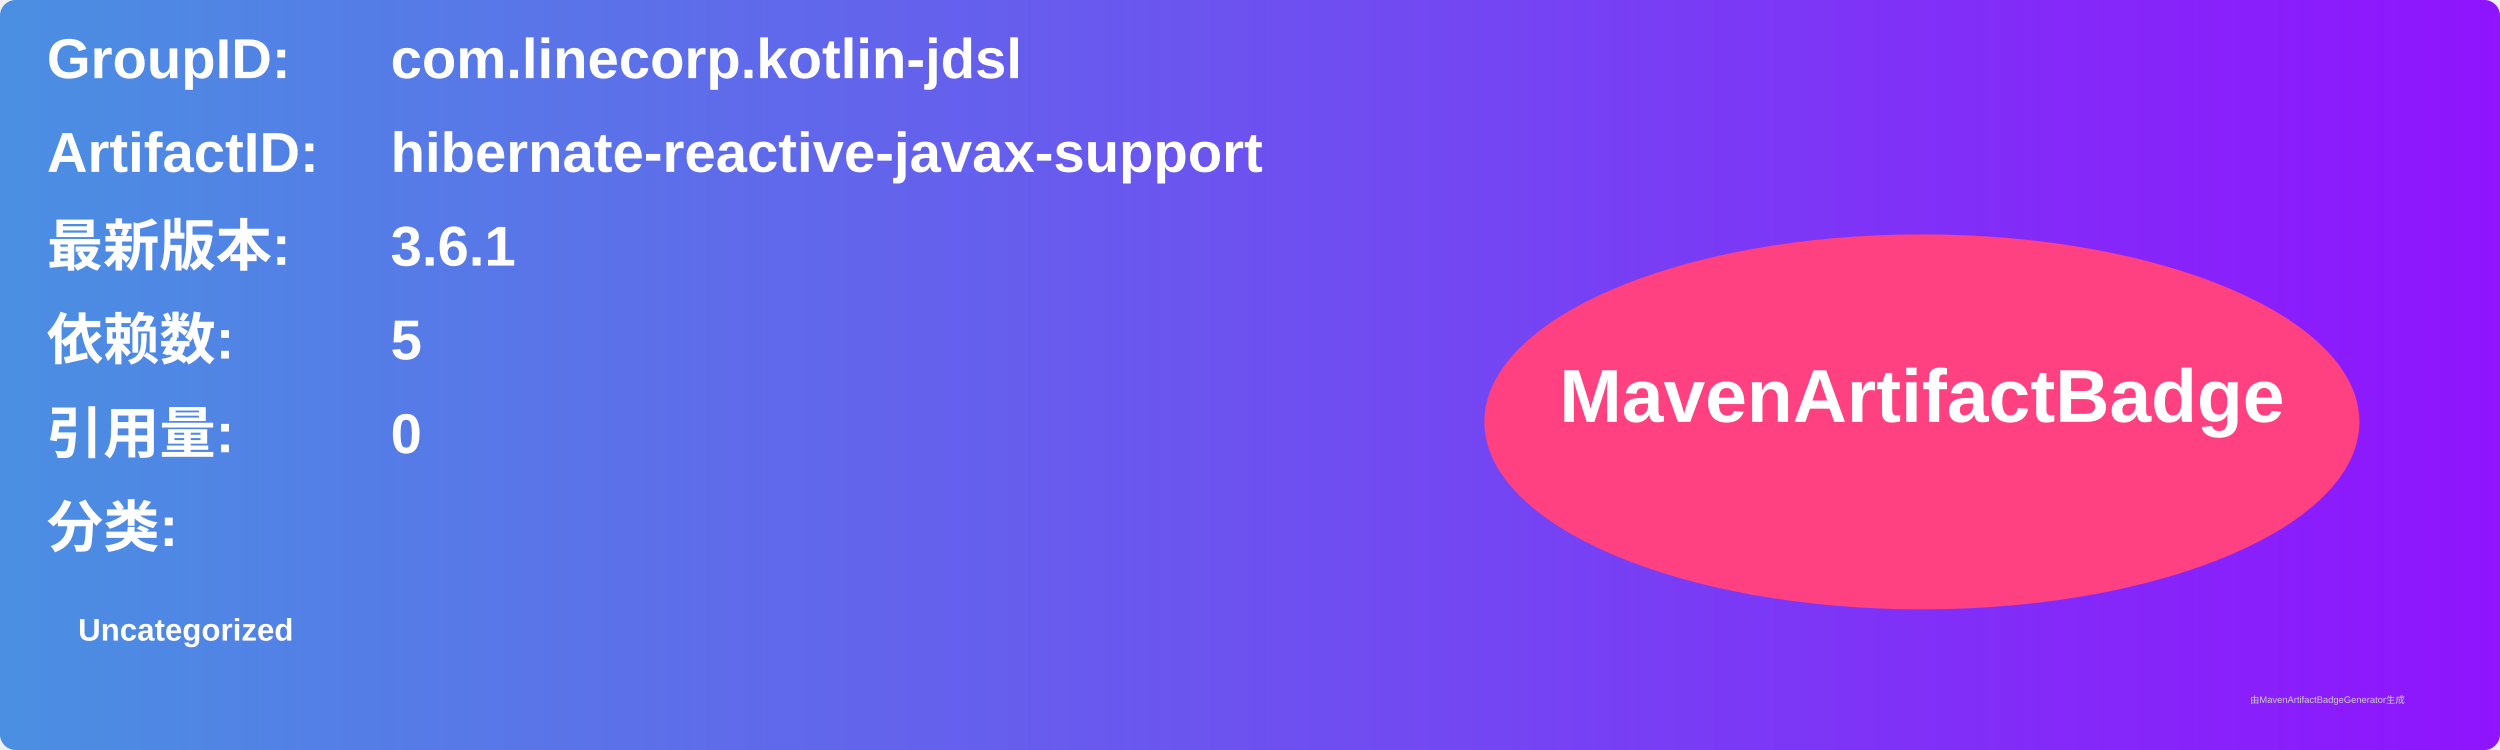
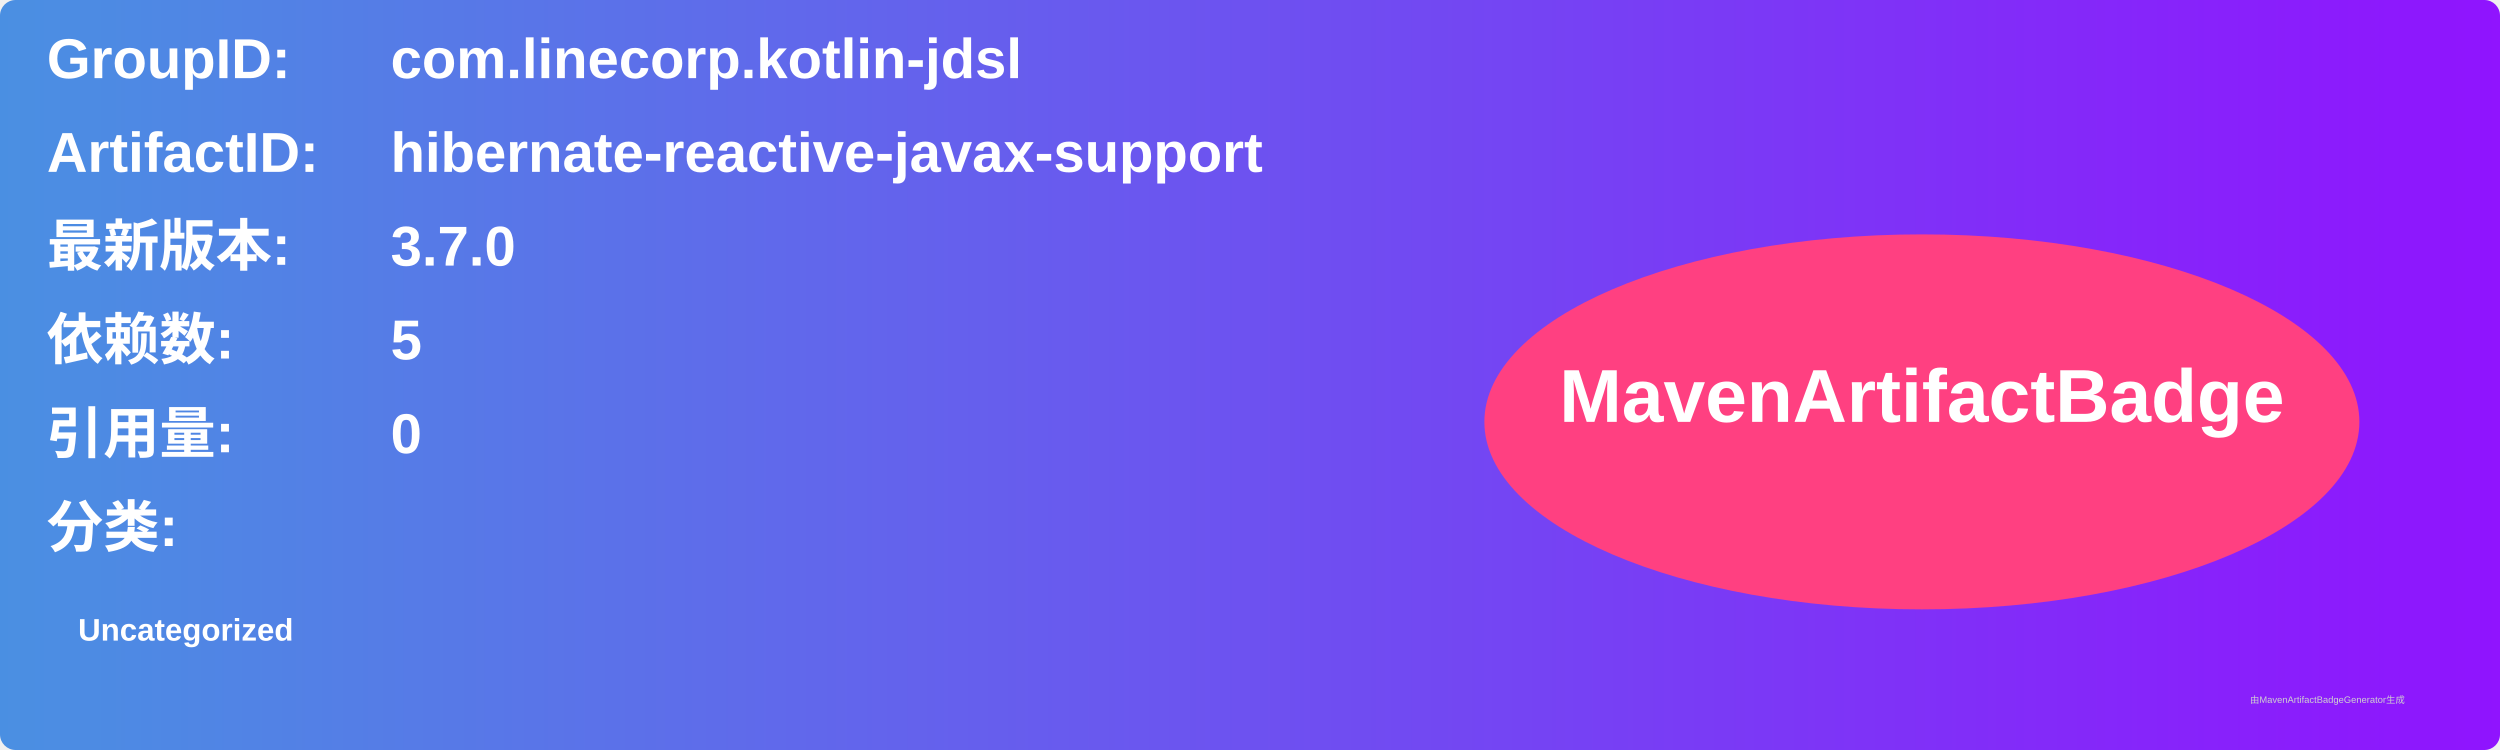
<svg xmlns="http://www.w3.org/2000/svg" width="800" height="240" viewBox="0 0 800 240">
  <linearGradient id="grad" x1="0%" y1="0%" x2="100%" y2="0%">
    <stop offset="0%" stop-color="#4a90e2" />
    <stop offset="100%" stop-color="#9013fe" />
  </linearGradient>
  <rect width="100%" height="100%" rx="5" ry="5" fill="url(#grad)" />
  <g transform="translate(15, 15)">
    <text x="0" y="10" font-family="Arial" font-size="18" fill="white" font-weight="bold" width="260">GroupID:</text>
    <text x="110" y="10" font-family="Arial" font-size="18" fill="white" font-weight="bold" width="460">com.linecorp.kotlin-jdsl</text>
    <text x="0" y="40" font-family="Arial" font-size="18" fill="white" font-weight="bold" width="260">ArtifactID:</text>
    <text x="110" y="40" font-family="Arial" font-size="18" fill="white" font-weight="bold" width="460">hibernate-reactive-javax-support</text>
    <text x="0" y="70" font-family="Arial" font-size="18" fill="white" font-weight="bold">最新版本:</text>
    <text x="110" y="70" font-family="Arial" font-size="18" fill="white" font-weight="bold">
-       <tspan font-weight="bold">3.6.1</tspan>
+       <tspan font-weight="bold">3.7.0</tspan>
    </text>
    <text x="0" y="100" font-family="Arial" font-size="18" fill="white" font-weight="bold">依赖数: </text>
    <text x="110" y="100" font-family="Arial" font-size="18" fill="white">
      <tspan font-weight="bold">5</tspan>
    </text>
    <text x="0" y="130" font-family="Arial" font-size="18" fill="white" font-weight="bold">引用量: </text>
    <text x="110" y="130" font-family="Arial" font-size="18" fill="white">
      <tspan font-weight="bold">0</tspan>
    </text>
    <text x="0" y="160" font-family="Arial" font-size="18" fill="white" font-weight="bold">分类:</text>
    <text x="10" y="190" font-family="Arial" font-size="10" fill="white">
      <tspan font-weight="bold">Uncategorized</tspan>
    </text>
    <ellipse cx="600" cy="120" rx="140" ry="60" fill="#ff4081" />
    <text x="600" y="120" text-anchor="middle" font-family="Arial" font-size="24" fill="white" font-weight="bold">MavenArtifactBadge</text>
  </g>
  <text x="720" y="225" font-family="Arial" font-size="3" fill="#d0d0d0">由MavenArtifactBadgeGenerator生成</text>
</svg>
